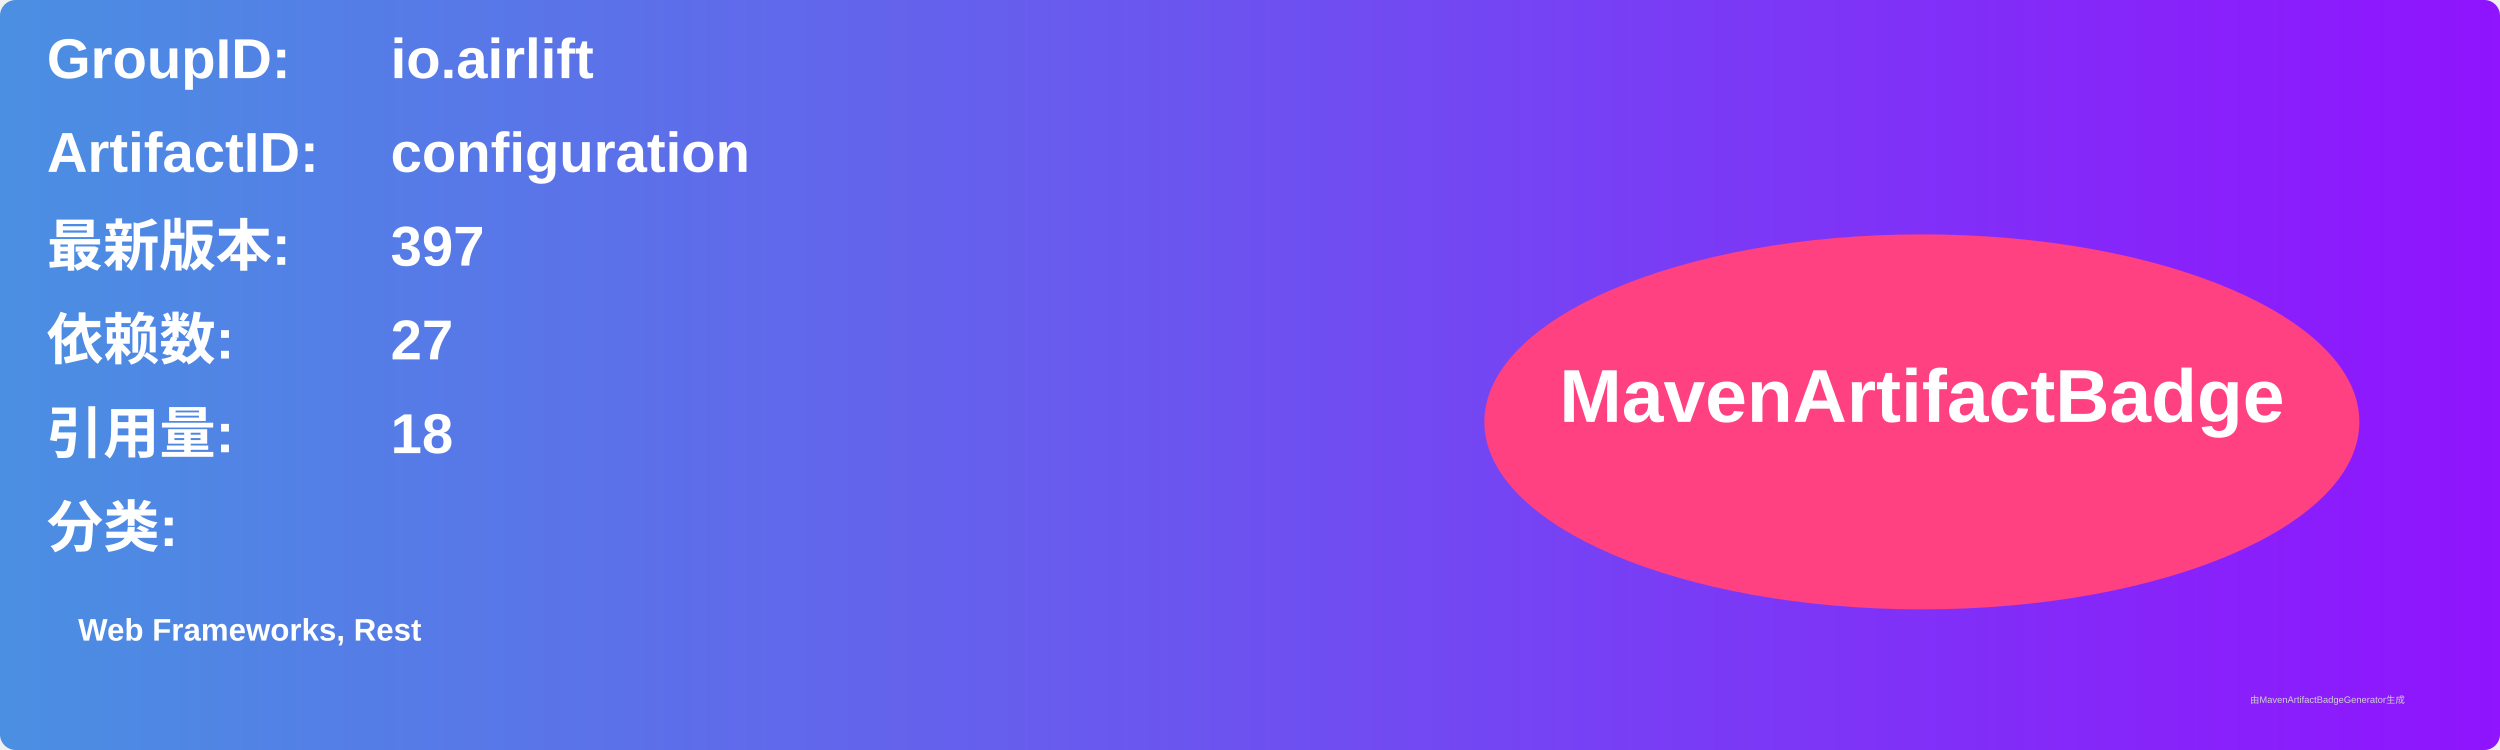
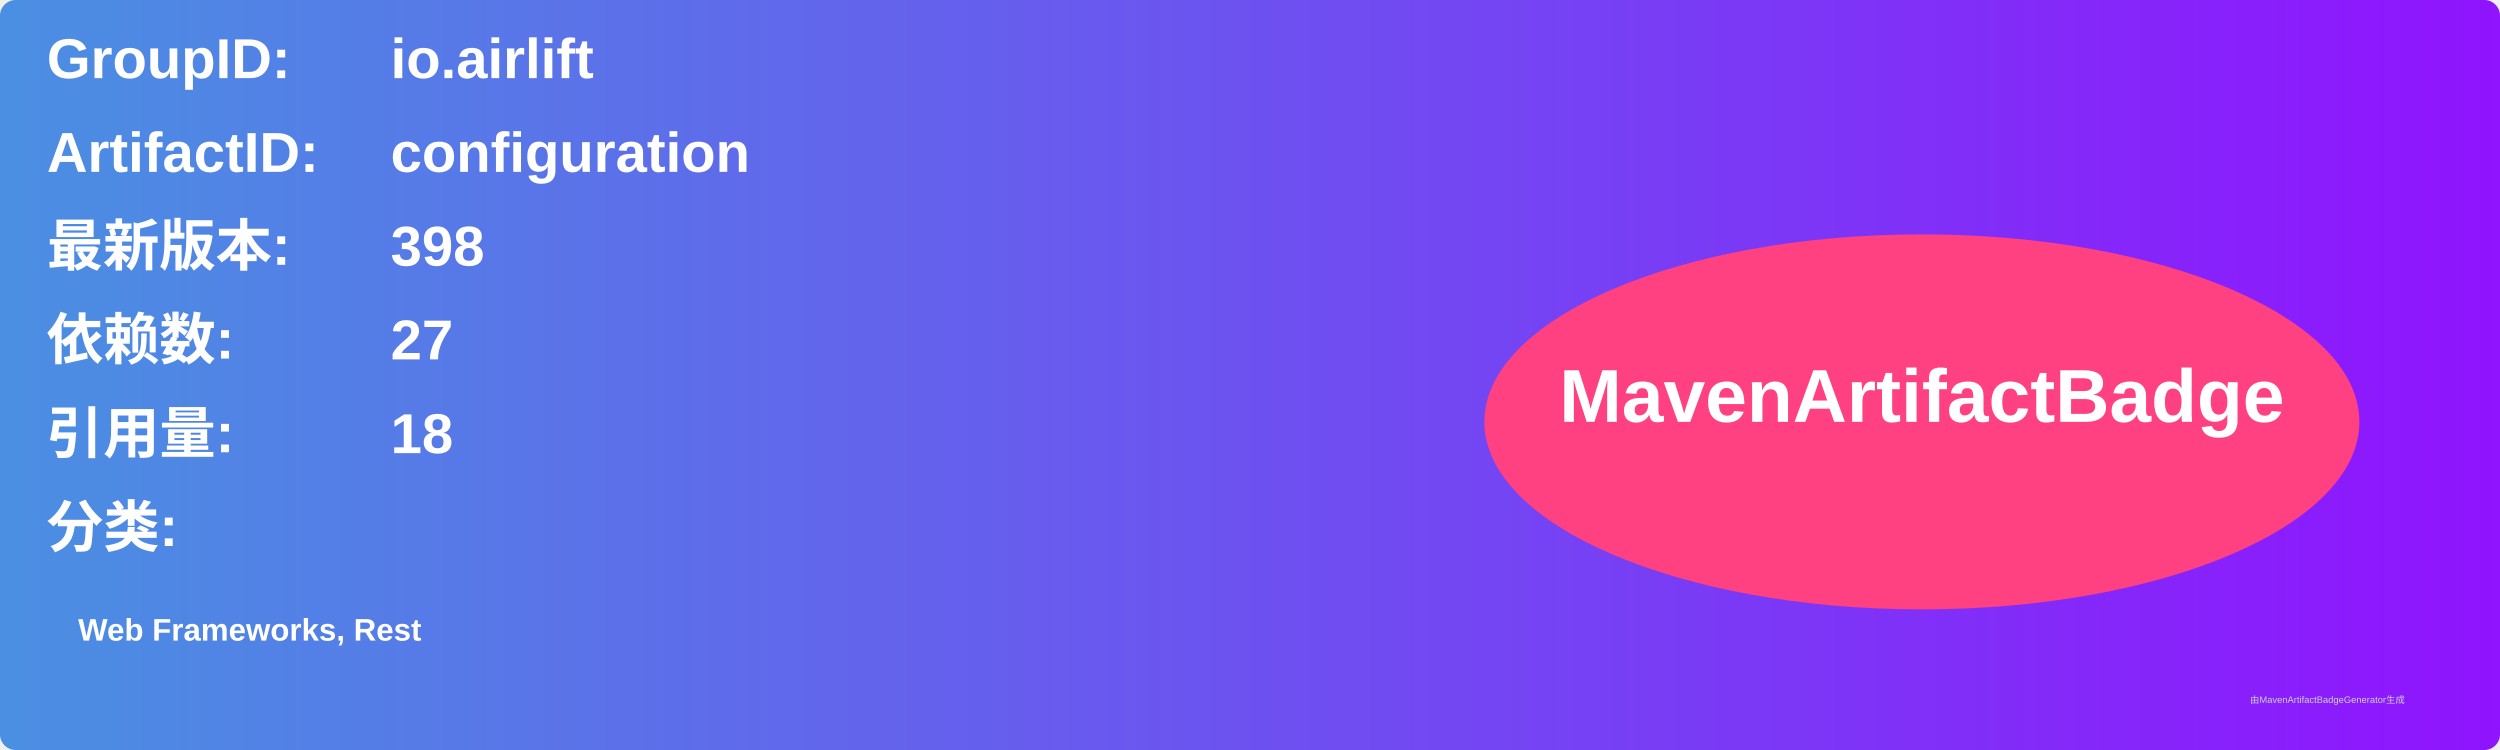
<svg xmlns="http://www.w3.org/2000/svg" width="800" height="240" viewBox="0 0 800 240">
  <linearGradient id="grad" x1="0%" y1="0%" x2="100%" y2="0%">
    <stop offset="0%" stop-color="#4a90e2" />
    <stop offset="100%" stop-color="#9013fe" />
  </linearGradient>
  <rect width="100%" height="100%" rx="5" ry="5" fill="url(#grad)" />
  <g transform="translate(15, 15)">
    <text x="0" y="10" font-family="Arial" font-size="18" fill="white" font-weight="bold" width="260">GroupID:</text>
    <text x="110" y="10" font-family="Arial" font-size="18" fill="white" font-weight="bold" width="460">io.airlift</text>
    <text x="0" y="40" font-family="Arial" font-size="18" fill="white" font-weight="bold" width="260">ArtifactID:</text>
    <text x="110" y="40" font-family="Arial" font-size="18" fill="white" font-weight="bold" width="460">configuration</text>
    <text x="0" y="70" font-family="Arial" font-size="18" fill="white" font-weight="bold">最新版本:</text>
    <text x="110" y="70" font-family="Arial" font-size="18" fill="white" font-weight="bold">
-       <tspan font-weight="bold">397</tspan>
+       <tspan font-weight="bold">398</tspan>
    </text>
    <text x="0" y="100" font-family="Arial" font-size="18" fill="white" font-weight="bold">依赖数: </text>
    <text x="110" y="100" font-family="Arial" font-size="18" fill="white">
      <tspan font-weight="bold">27</tspan>
    </text>
    <text x="0" y="130" font-family="Arial" font-size="18" fill="white" font-weight="bold">引用量: </text>
    <text x="110" y="130" font-family="Arial" font-size="18" fill="white">
      <tspan font-weight="bold">18</tspan>
    </text>
    <text x="0" y="160" font-family="Arial" font-size="18" fill="white" font-weight="bold">分类:</text>
    <text x="10" y="190" font-family="Arial" font-size="10" fill="white">
      <tspan font-weight="bold">Web Frameworks, Rest</tspan>
    </text>
    <ellipse cx="600" cy="120" rx="140" ry="60" fill="#ff4081" />
    <text x="600" y="120" text-anchor="middle" font-family="Arial" font-size="24" fill="white" font-weight="bold">MavenArtifactBadge</text>
  </g>
  <text x="720" y="225" font-family="Arial" font-size="3" fill="#d0d0d0">由MavenArtifactBadgeGenerator生成</text>
</svg>
